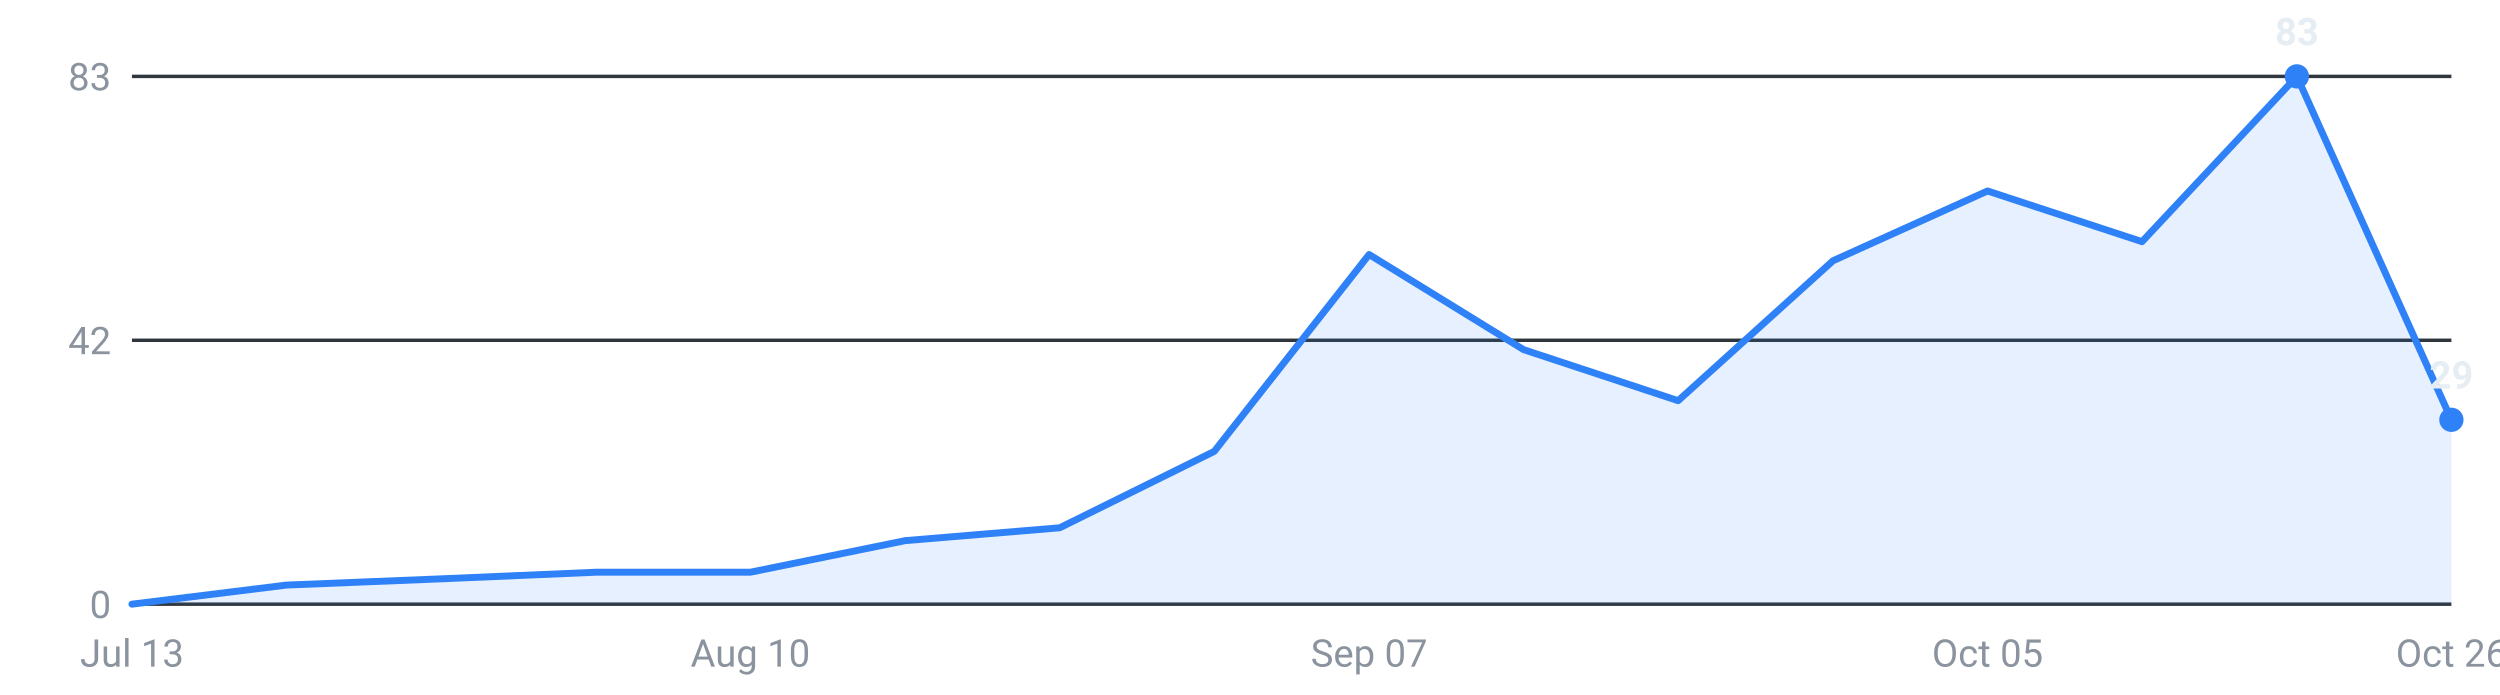
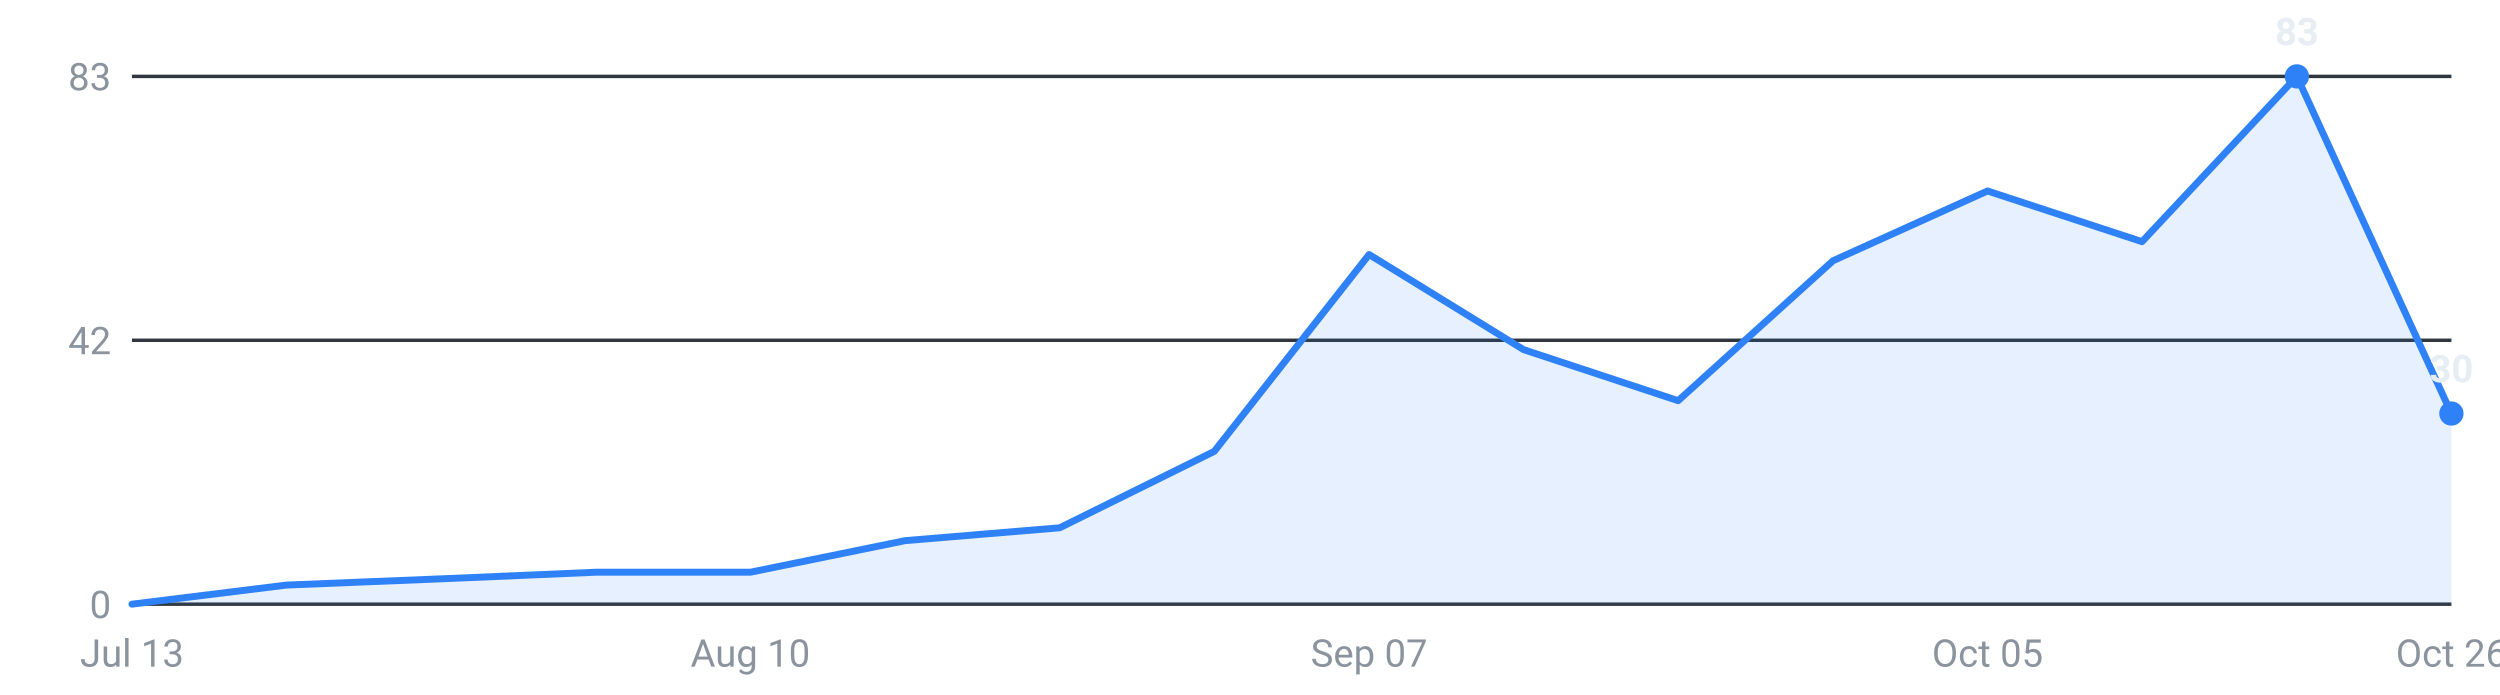
<svg xmlns="http://www.w3.org/2000/svg" viewBox="0 0 720 200" width="720" height="200" role="img" aria-label="Internships posted per week, last 16 weeks">
  <g font-family="-apple-system,Segoe UI,Roboto,sans-serif" font-size="11">
    <line x1="38" y1="174.0" x2="706" y2="174.0" stroke="#30363d" stroke-width="1" />
    <text x="32" y="178.0" text-anchor="end" fill="#8b949e">0</text>
    <line x1="38" y1="98.0" x2="706" y2="98.0" stroke="#30363d" stroke-width="1" />
    <text x="32" y="102.0" text-anchor="end" fill="#8b949e">42</text>
    <line x1="38" y1="22.0" x2="706" y2="22.0" stroke="#30363d" stroke-width="1" />
    <text x="32" y="26.0" text-anchor="end" fill="#8b949e">83</text>
-     <path d="M38.0,174 L38.0,174.0 L82.5,168.5 L127.1,166.7 L171.6,164.8 L216.1,164.8 L260.7,155.7 L305.2,152.0 L349.7,130.0 L394.3,73.3 L438.8,100.7 L483.3,115.4 L527.9,75.1 L572.4,55.0 L616.9,69.6 L661.5,22.0 L706.0,120.9 L706.0,174 Z" fill="#2f81f7" fill-opacity="0.12" />
-     <polyline points="38.0,174.0 82.5,168.5 127.1,166.7 171.6,164.8 216.1,164.8 260.7,155.7 305.2,152.0 349.7,130.0 394.3,73.3 438.8,100.7 483.3,115.4 527.9,75.1 572.4,55.0 616.9,69.6 661.5,22.0 706.0,120.9" fill="none" stroke="#2f81f7" stroke-width="2" stroke-linejoin="round" stroke-linecap="round" />
+     <path d="M38.0,174 L38.0,174.0 L82.5,168.5 L127.1,166.7 L171.6,164.8 L216.1,164.8 L260.7,155.7 L305.2,152.0 L349.7,130.0 L394.3,73.3 L438.8,100.7 L483.3,115.4 L527.9,75.1 L572.4,55.0 L616.9,69.6 L661.5,22.0 L706.0,119.1 L706.0,174 Z" fill="#2f81f7" fill-opacity="0.12" />
+     <polyline points="38.0,174.0 82.5,168.5 127.1,166.7 171.6,164.8 216.1,164.8 260.7,155.7 305.2,152.0 349.7,130.0 394.3,73.3 438.8,100.7 483.3,115.4 527.9,75.1 572.4,55.0 616.9,69.6 661.5,22.0 706.0,119.1" fill="none" stroke="#2f81f7" stroke-width="2" stroke-linejoin="round" stroke-linecap="round" />
    <circle cx="661.5" cy="22.0" r="3.5" fill="#2f81f7" />
    <text x="661.5" y="13.0" text-anchor="middle" fill="#e6edf3" font-weight="600">83</text>
-     <circle cx="706.0" cy="120.9" r="3.5" fill="#2f81f7" />
-     <text x="706.0" y="111.9" text-anchor="middle" fill="#e6edf3" font-weight="600">29</text>
+     <circle cx="706.0" cy="119.1" r="3.5" fill="#2f81f7" />
+     <text x="706.0" y="110.1" text-anchor="middle" fill="#e6edf3" font-weight="600">30</text>
    <text x="38.0" y="192" text-anchor="middle" fill="#8b949e">Jul 13</text>
    <text x="216.1" y="192" text-anchor="middle" fill="#8b949e">Aug 10</text>
    <text x="394.3" y="192" text-anchor="middle" fill="#8b949e">Sep 07</text>
    <text x="572.4" y="192" text-anchor="middle" fill="#8b949e">Oct 05</text>
    <text x="706.0" y="192" text-anchor="middle" fill="#8b949e">Oct 26</text>
  </g>
</svg>
